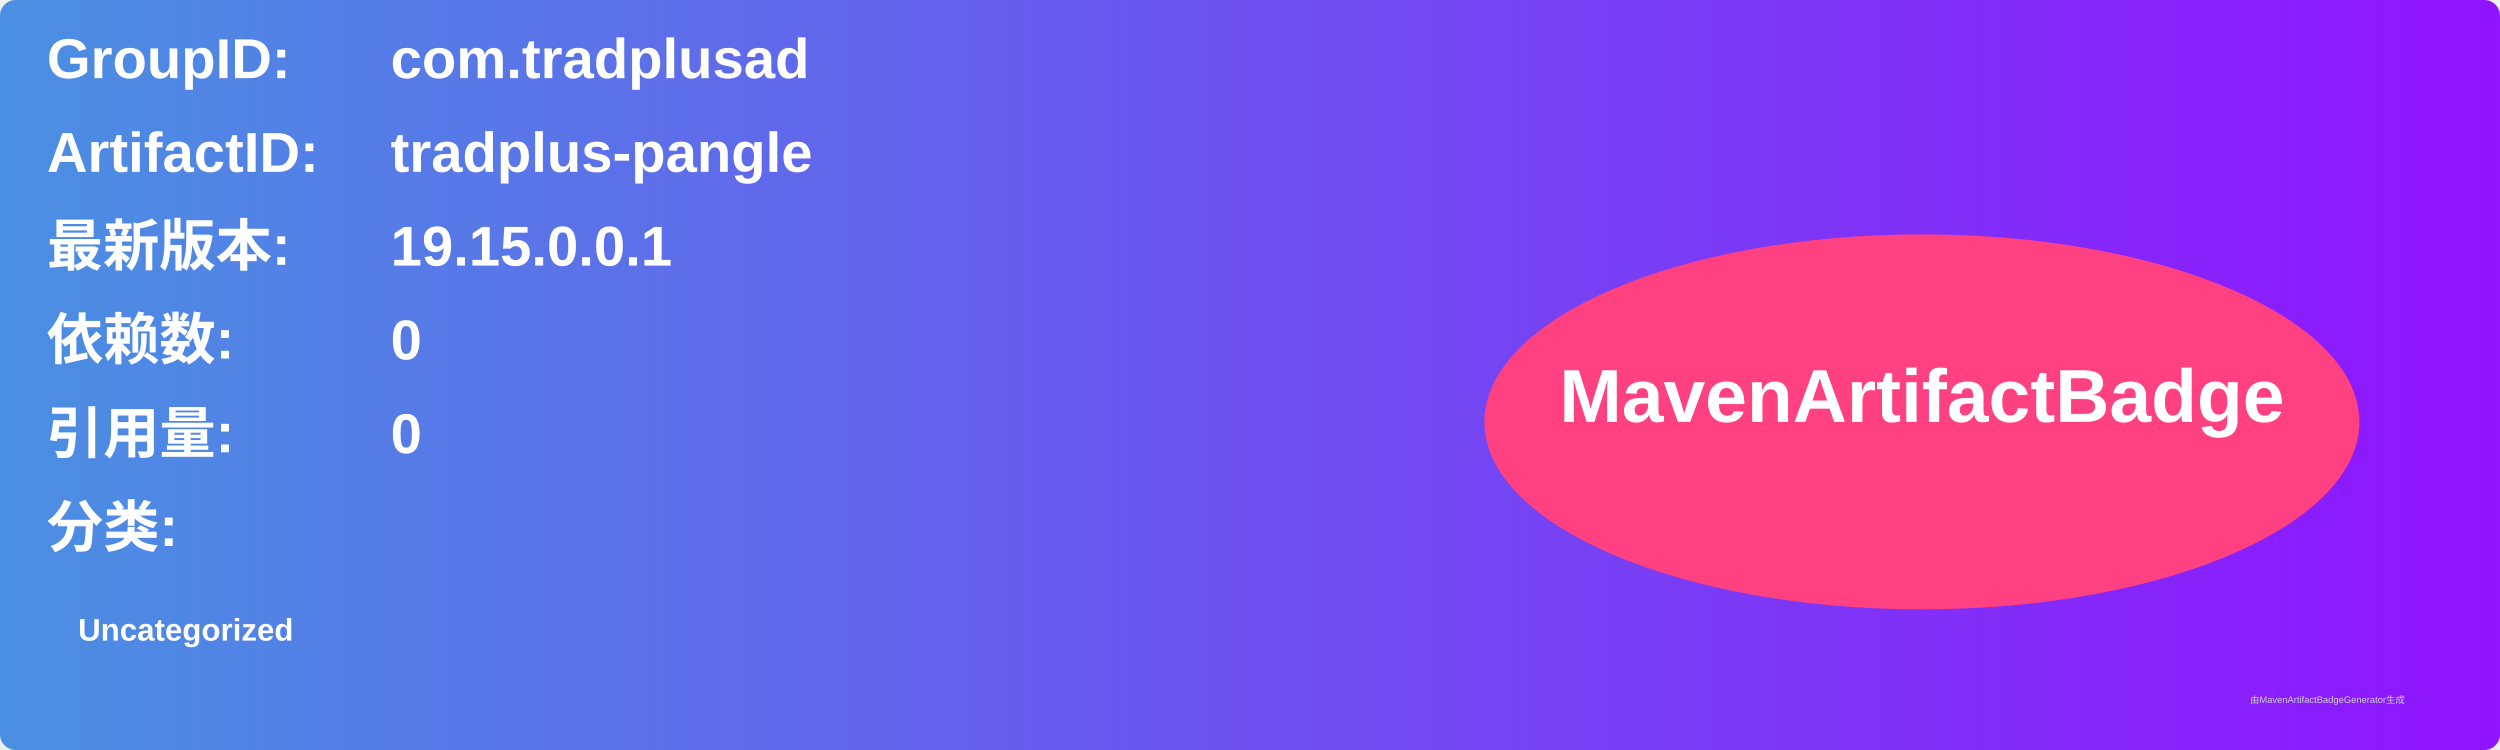
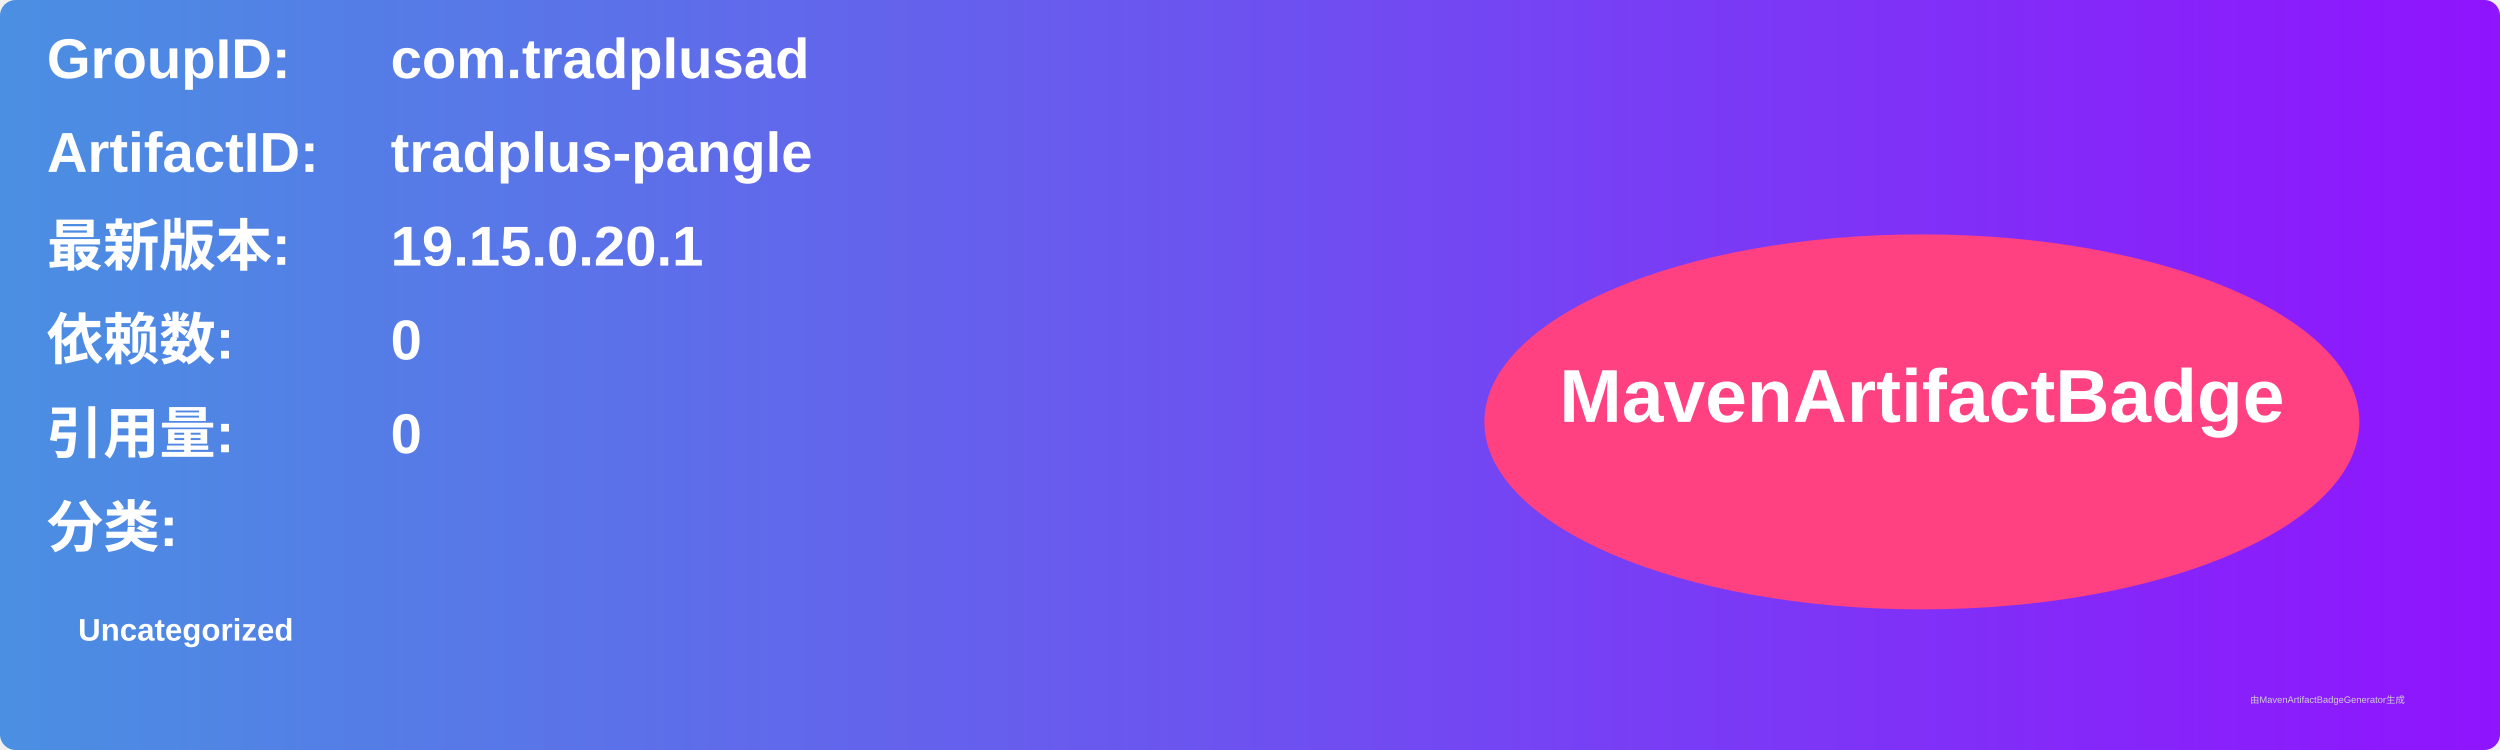
<svg xmlns="http://www.w3.org/2000/svg" width="800" height="240" viewBox="0 0 800 240">
  <linearGradient id="grad" x1="0%" y1="0%" x2="100%" y2="0%">
    <stop offset="0%" stop-color="#4a90e2" />
    <stop offset="100%" stop-color="#9013fe" />
  </linearGradient>
  <rect width="100%" height="100%" rx="5" ry="5" fill="url(#grad)" />
  <g transform="translate(15, 15)">
    <text x="0" y="10" font-family="Arial" font-size="18" fill="white" font-weight="bold" width="260">GroupID:</text>
    <text x="110" y="10" font-family="Arial" font-size="18" fill="white" font-weight="bold" width="460">com.tradplusad</text>
    <text x="0" y="40" font-family="Arial" font-size="18" fill="white" font-weight="bold" width="260">ArtifactID:</text>
    <text x="110" y="40" font-family="Arial" font-size="18" fill="white" font-weight="bold" width="460">tradplus-pangle</text>
    <text x="0" y="70" font-family="Arial" font-size="18" fill="white" font-weight="bold">最新版本:</text>
    <text x="110" y="70" font-family="Arial" font-size="18" fill="white" font-weight="bold">
-       <tspan font-weight="bold">19.15.0.0.1</tspan>
+       <tspan font-weight="bold">19.15.0.20.1</tspan>
    </text>
    <text x="0" y="100" font-family="Arial" font-size="18" fill="white" font-weight="bold">依赖数: </text>
    <text x="110" y="100" font-family="Arial" font-size="18" fill="white">
      <tspan font-weight="bold">0</tspan>
    </text>
    <text x="0" y="130" font-family="Arial" font-size="18" fill="white" font-weight="bold">引用量: </text>
    <text x="110" y="130" font-family="Arial" font-size="18" fill="white">
      <tspan font-weight="bold">0</tspan>
    </text>
    <text x="0" y="160" font-family="Arial" font-size="18" fill="white" font-weight="bold">分类:</text>
    <text x="10" y="190" font-family="Arial" font-size="10" fill="white">
      <tspan font-weight="bold">Uncategorized</tspan>
    </text>
    <ellipse cx="600" cy="120" rx="140" ry="60" fill="#ff4081" />
    <text x="600" y="120" text-anchor="middle" font-family="Arial" font-size="24" fill="white" font-weight="bold">MavenArtifactBadge</text>
  </g>
  <text x="720" y="225" font-family="Arial" font-size="3" fill="#d0d0d0">由MavenArtifactBadgeGenerator生成</text>
</svg>
